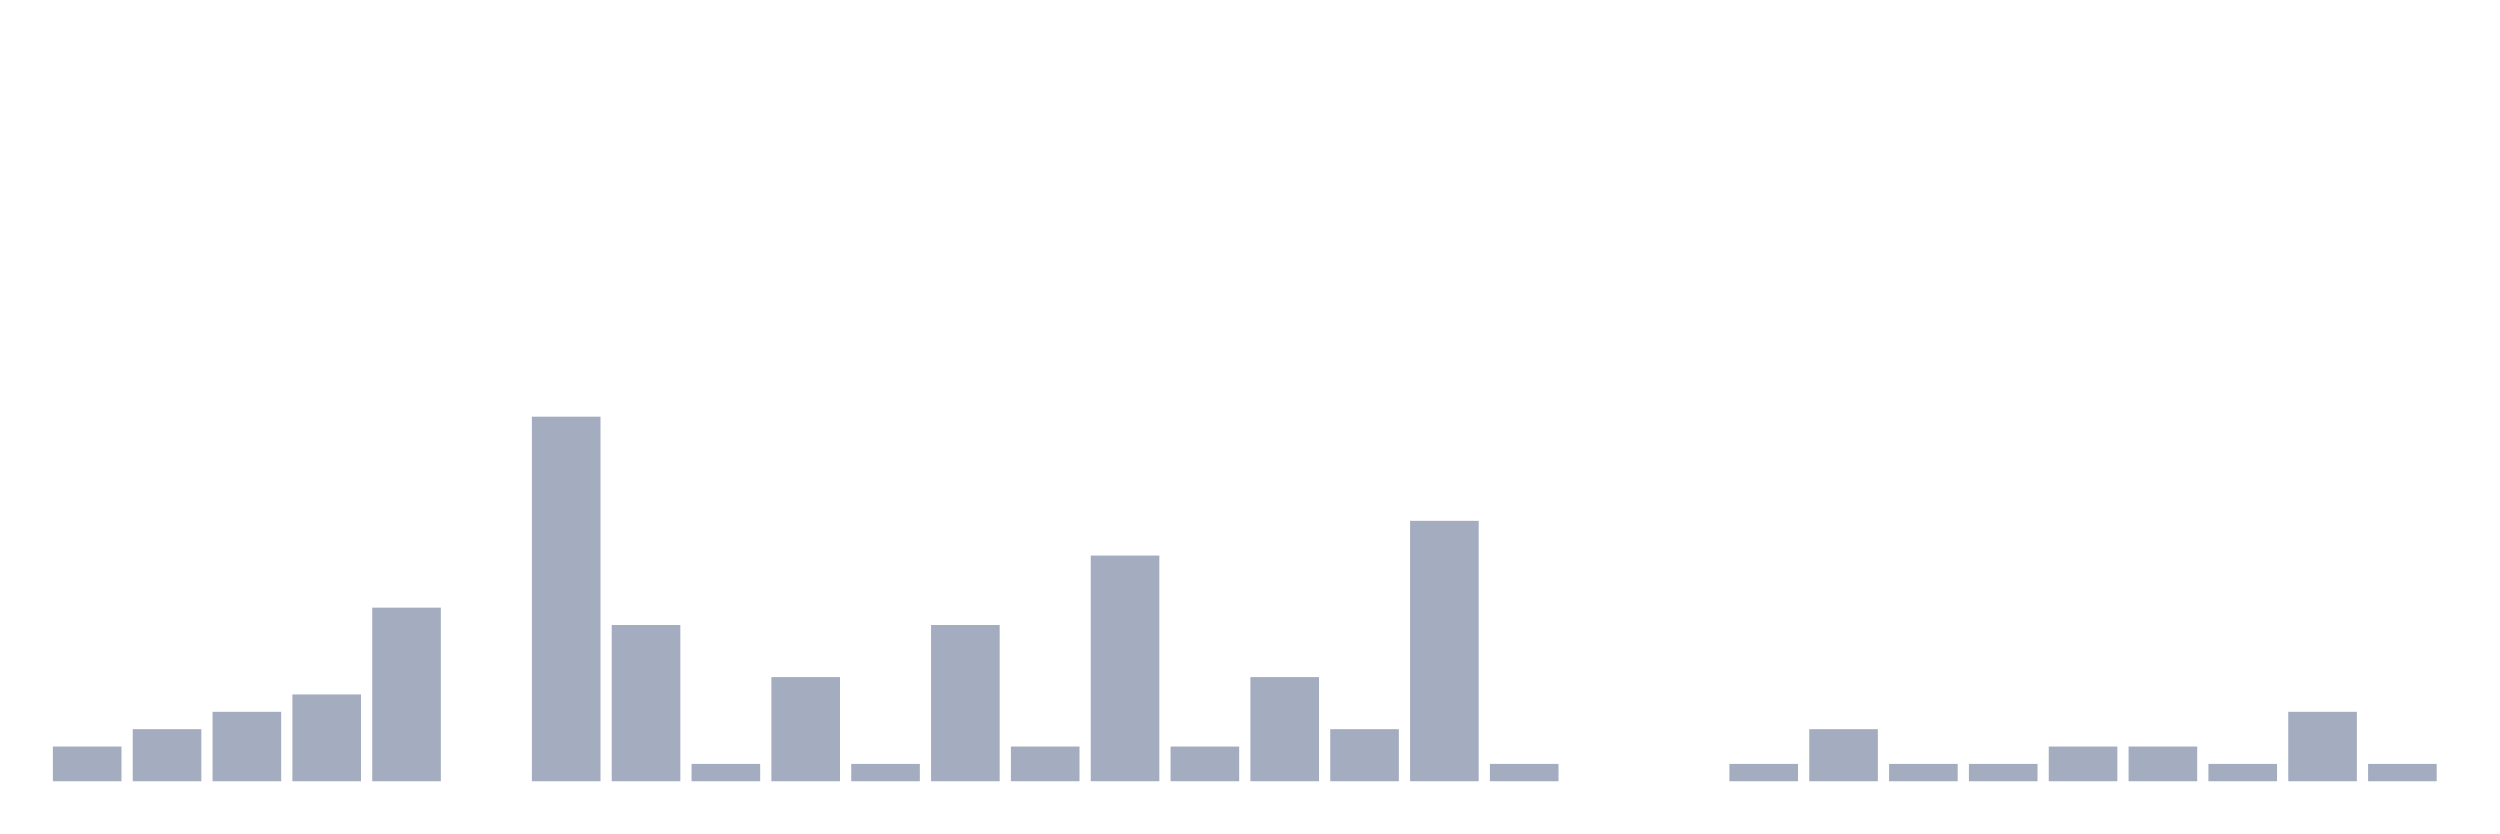
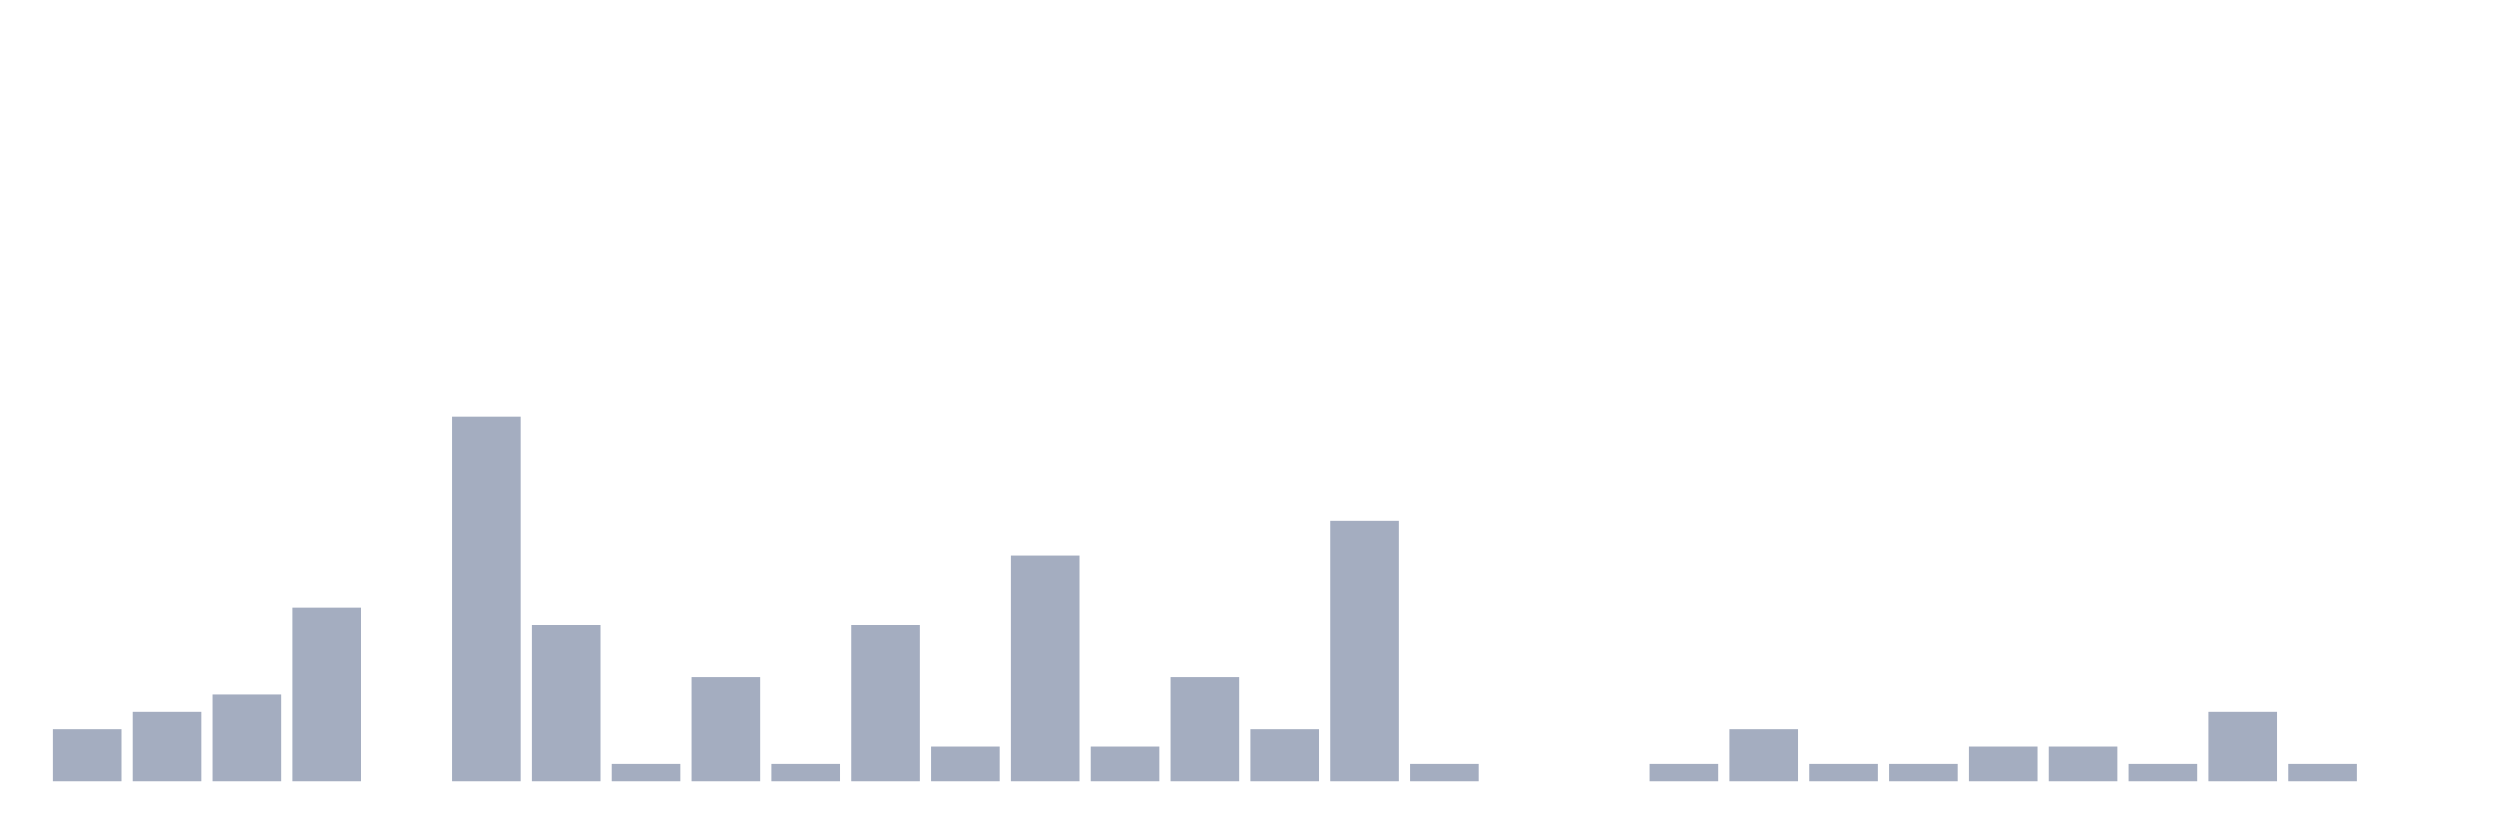
<svg xmlns="http://www.w3.org/2000/svg" viewBox="0 0 480 160">
  <g transform="translate(10,10)">
-     <rect class="bar" x="0.153" width="13.175" y="133.333" height="6.667" fill="rgb(164,173,192)" />
-     <rect class="bar" x="15.482" width="13.175" y="130" height="10" fill="rgb(164,173,192)" />
-     <rect class="bar" x="30.81" width="13.175" y="126.667" height="13.333" fill="rgb(164,173,192)" />
-     <rect class="bar" x="46.138" width="13.175" y="123.333" height="16.667" fill="rgb(164,173,192)" />
-     <rect class="bar" x="61.466" width="13.175" y="106.667" height="33.333" fill="rgb(164,173,192)" />
-     <rect class="bar" x="76.794" width="13.175" y="140" height="0" fill="rgb(164,173,192)" />
-     <rect class="bar" x="92.123" width="13.175" y="70" height="70" fill="rgb(164,173,192)" />
-     <rect class="bar" x="107.451" width="13.175" y="110" height="30" fill="rgb(164,173,192)" />
-     <rect class="bar" x="122.779" width="13.175" y="136.667" height="3.333" fill="rgb(164,173,192)" />
-     <rect class="bar" x="138.107" width="13.175" y="120" height="20" fill="rgb(164,173,192)" />
-     <rect class="bar" x="153.436" width="13.175" y="136.667" height="3.333" fill="rgb(164,173,192)" />
-     <rect class="bar" x="168.764" width="13.175" y="110" height="30" fill="rgb(164,173,192)" />
-     <rect class="bar" x="184.092" width="13.175" y="133.333" height="6.667" fill="rgb(164,173,192)" />
-     <rect class="bar" x="199.42" width="13.175" y="96.667" height="43.333" fill="rgb(164,173,192)" />
-     <rect class="bar" x="214.748" width="13.175" y="133.333" height="6.667" fill="rgb(164,173,192)" />
-     <rect class="bar" x="230.077" width="13.175" y="120" height="20" fill="rgb(164,173,192)" />
-     <rect class="bar" x="245.405" width="13.175" y="130" height="10" fill="rgb(164,173,192)" />
-     <rect class="bar" x="260.733" width="13.175" y="90" height="50" fill="rgb(164,173,192)" />
-     <rect class="bar" x="276.061" width="13.175" y="136.667" height="3.333" fill="rgb(164,173,192)" />
+     <rect class="bar" x="0.153" width="13.175" y="130" height="10" fill="rgb(164,173,192)" />
+     <rect class="bar" x="15.482" width="13.175" y="126.667" height="13.333" fill="rgb(164,173,192)" />
+     <rect class="bar" x="30.81" width="13.175" y="123.333" height="16.667" fill="rgb(164,173,192)" />
+     <rect class="bar" x="46.138" width="13.175" y="106.667" height="33.333" fill="rgb(164,173,192)" />
+     <rect class="bar" x="61.466" width="13.175" y="140" height="0" fill="rgb(164,173,192)" />
+     <rect class="bar" x="76.794" width="13.175" y="70" height="70" fill="rgb(164,173,192)" />
+     <rect class="bar" x="92.123" width="13.175" y="110" height="30" fill="rgb(164,173,192)" />
+     <rect class="bar" x="107.451" width="13.175" y="136.667" height="3.333" fill="rgb(164,173,192)" />
+     <rect class="bar" x="122.779" width="13.175" y="120" height="20" fill="rgb(164,173,192)" />
+     <rect class="bar" x="138.107" width="13.175" y="136.667" height="3.333" fill="rgb(164,173,192)" />
+     <rect class="bar" x="153.436" width="13.175" y="110" height="30" fill="rgb(164,173,192)" />
+     <rect class="bar" x="168.764" width="13.175" y="133.333" height="6.667" fill="rgb(164,173,192)" />
+     <rect class="bar" x="184.092" width="13.175" y="96.667" height="43.333" fill="rgb(164,173,192)" />
+     <rect class="bar" x="199.42" width="13.175" y="133.333" height="6.667" fill="rgb(164,173,192)" />
+     <rect class="bar" x="214.748" width="13.175" y="120" height="20" fill="rgb(164,173,192)" />
+     <rect class="bar" x="230.077" width="13.175" y="130" height="10" fill="rgb(164,173,192)" />
+     <rect class="bar" x="245.405" width="13.175" y="90" height="50" fill="rgb(164,173,192)" />
+     <rect class="bar" x="260.733" width="13.175" y="136.667" height="3.333" fill="rgb(164,173,192)" />
+     <rect class="bar" x="276.061" width="13.175" y="140" height="0" fill="rgb(164,173,192)" />
    <rect class="bar" x="291.39" width="13.175" y="140" height="0" fill="rgb(164,173,192)" />
-     <rect class="bar" x="306.718" width="13.175" y="140" height="0" fill="rgb(164,173,192)" />
-     <rect class="bar" x="322.046" width="13.175" y="136.667" height="3.333" fill="rgb(164,173,192)" />
-     <rect class="bar" x="337.374" width="13.175" y="130" height="10" fill="rgb(164,173,192)" />
+     <rect class="bar" x="306.718" width="13.175" y="136.667" height="3.333" fill="rgb(164,173,192)" />
+     <rect class="bar" x="322.046" width="13.175" y="130" height="10" fill="rgb(164,173,192)" />
+     <rect class="bar" x="337.374" width="13.175" y="136.667" height="3.333" fill="rgb(164,173,192)" />
    <rect class="bar" x="352.702" width="13.175" y="136.667" height="3.333" fill="rgb(164,173,192)" />
-     <rect class="bar" x="368.031" width="13.175" y="136.667" height="3.333" fill="rgb(164,173,192)" />
+     <rect class="bar" x="368.031" width="13.175" y="133.333" height="6.667" fill="rgb(164,173,192)" />
    <rect class="bar" x="383.359" width="13.175" y="133.333" height="6.667" fill="rgb(164,173,192)" />
-     <rect class="bar" x="398.687" width="13.175" y="133.333" height="6.667" fill="rgb(164,173,192)" />
-     <rect class="bar" x="414.015" width="13.175" y="136.667" height="3.333" fill="rgb(164,173,192)" />
-     <rect class="bar" x="429.344" width="13.175" y="126.667" height="13.333" fill="rgb(164,173,192)" />
-     <rect class="bar" x="444.672" width="13.175" y="136.667" height="3.333" fill="rgb(164,173,192)" />
+     <rect class="bar" x="398.687" width="13.175" y="136.667" height="3.333" fill="rgb(164,173,192)" />
+     <rect class="bar" x="414.015" width="13.175" y="126.667" height="13.333" fill="rgb(164,173,192)" />
+     <rect class="bar" x="429.344" width="13.175" y="136.667" height="3.333" fill="rgb(164,173,192)" />
+     <rect class="bar" x="444.672" width="13.175" y="140" height="0" fill="rgb(164,173,192)" />
  </g>
</svg>
